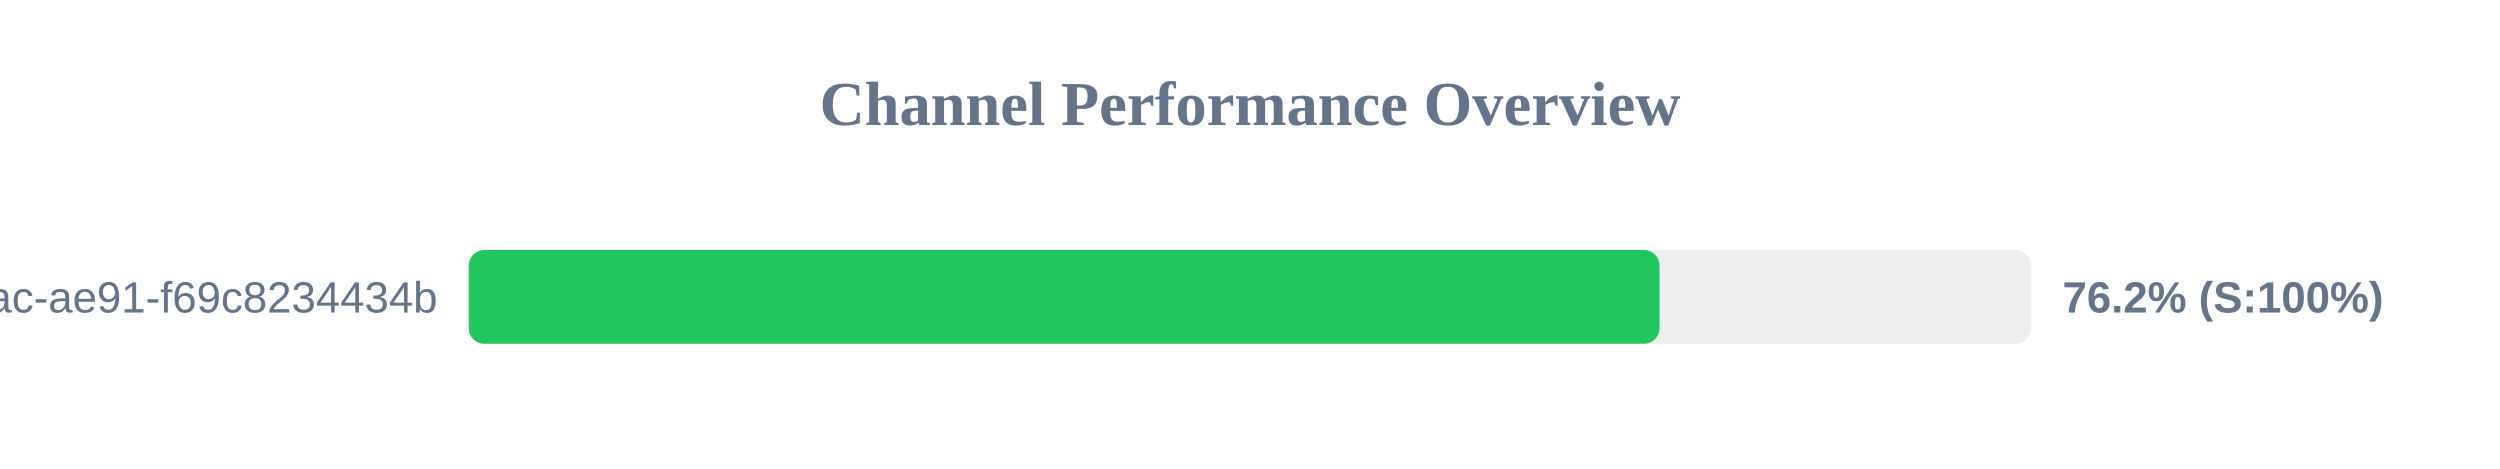
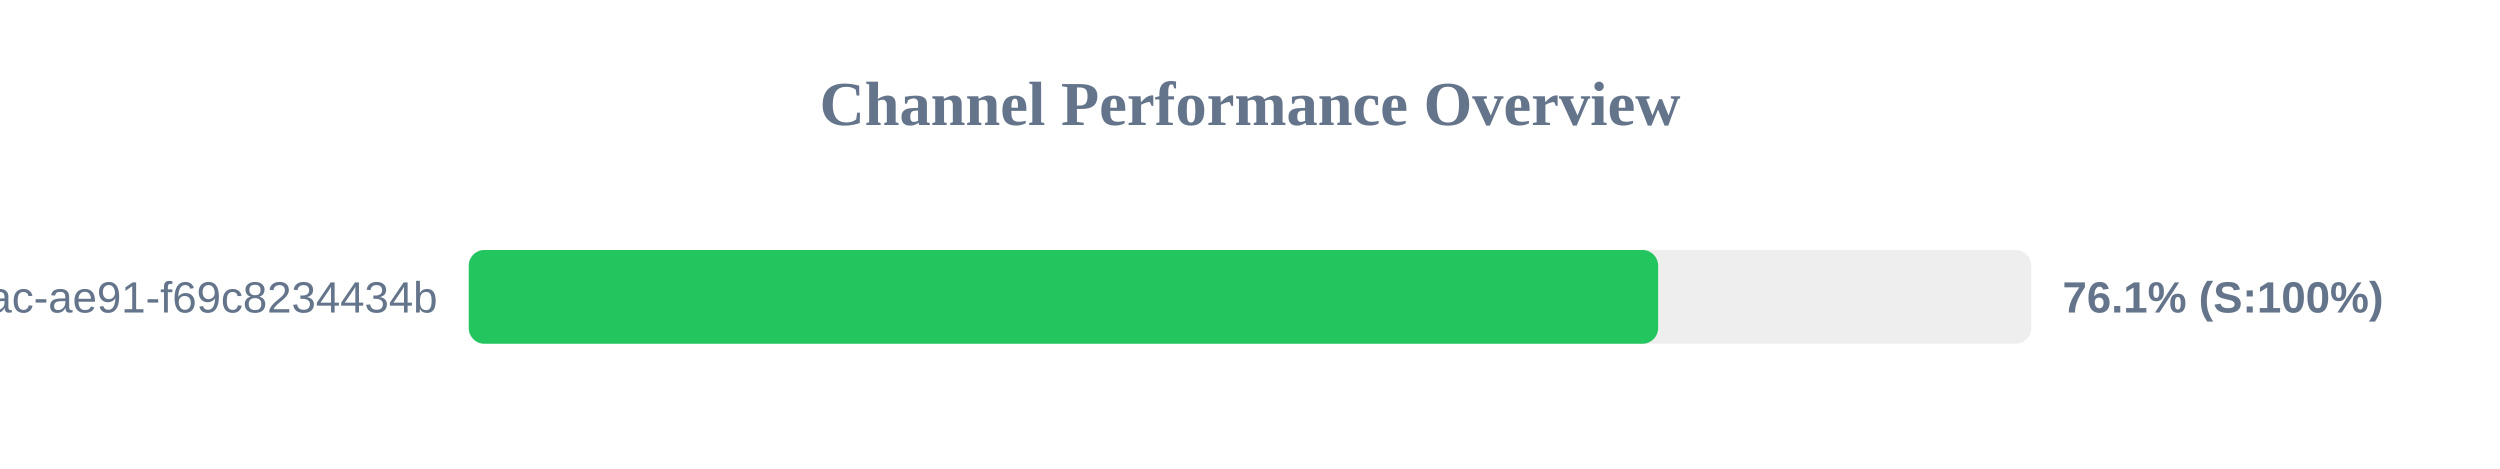
<svg xmlns="http://www.w3.org/2000/svg" width="800" height="150" version="1.1">
  <style>
        .row { font: 14px Arial; fill: #64748b; }
        .score { font: bold 14px Arial; fill: #64748b; }
    </style>
  <text x="400" y="40" text-anchor="middle" font-size="20px" font-weight="bold" fill="#64748b">Channel Performance Overview</text>
  <rect x="150" y="80" width="500" height="30" fill="#eee" rx="5" />
-   <rect x="150" y="80" width="381.05" height="30" fill="#22c55e" rx="5" />
+   <rect x="150" y="80" width="380.6" height="30" fill="#22c55e" rx="5" />
  <text x="140" y="100" text-anchor="end" class="row">?uuid=942b9cb8-92fa-46ac-ae91-f69c8234434b</text>
-   <text x="660" y="100" text-anchor="start" class="score">76.2% (S:100%)</text>
+   <text x="660" y="100" text-anchor="start" class="score">76.1% (S:100%)</text>
</svg>
